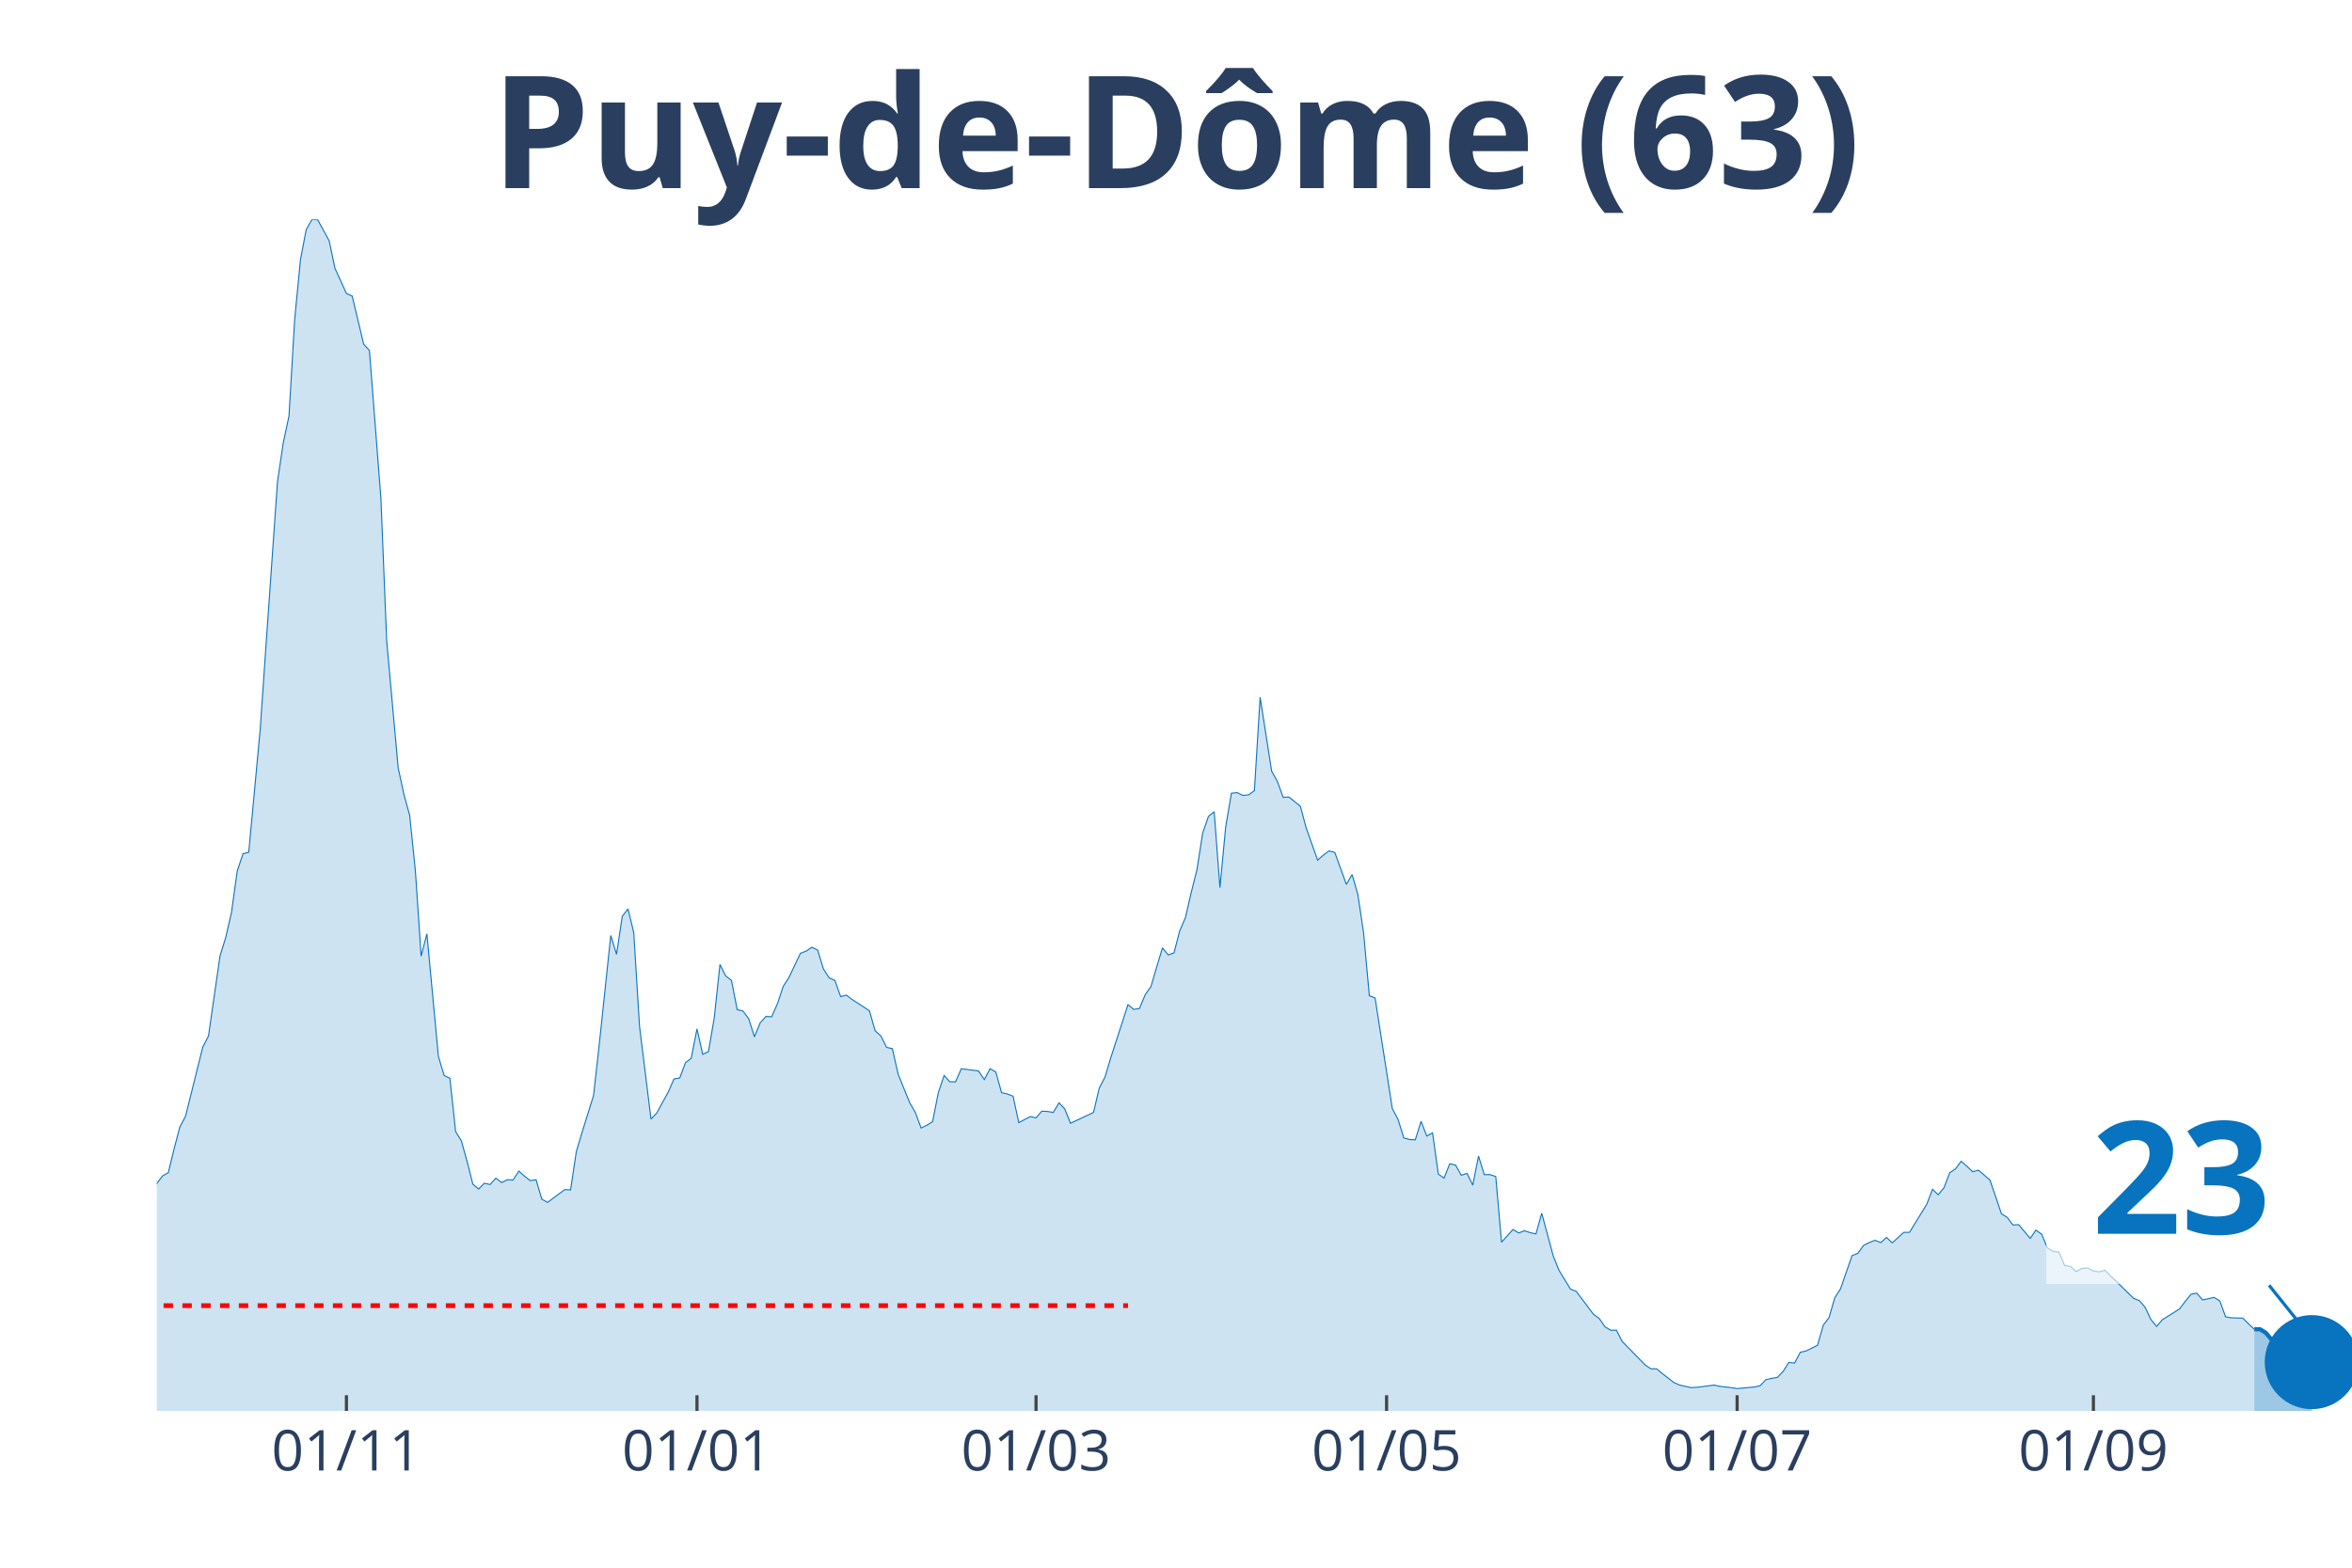
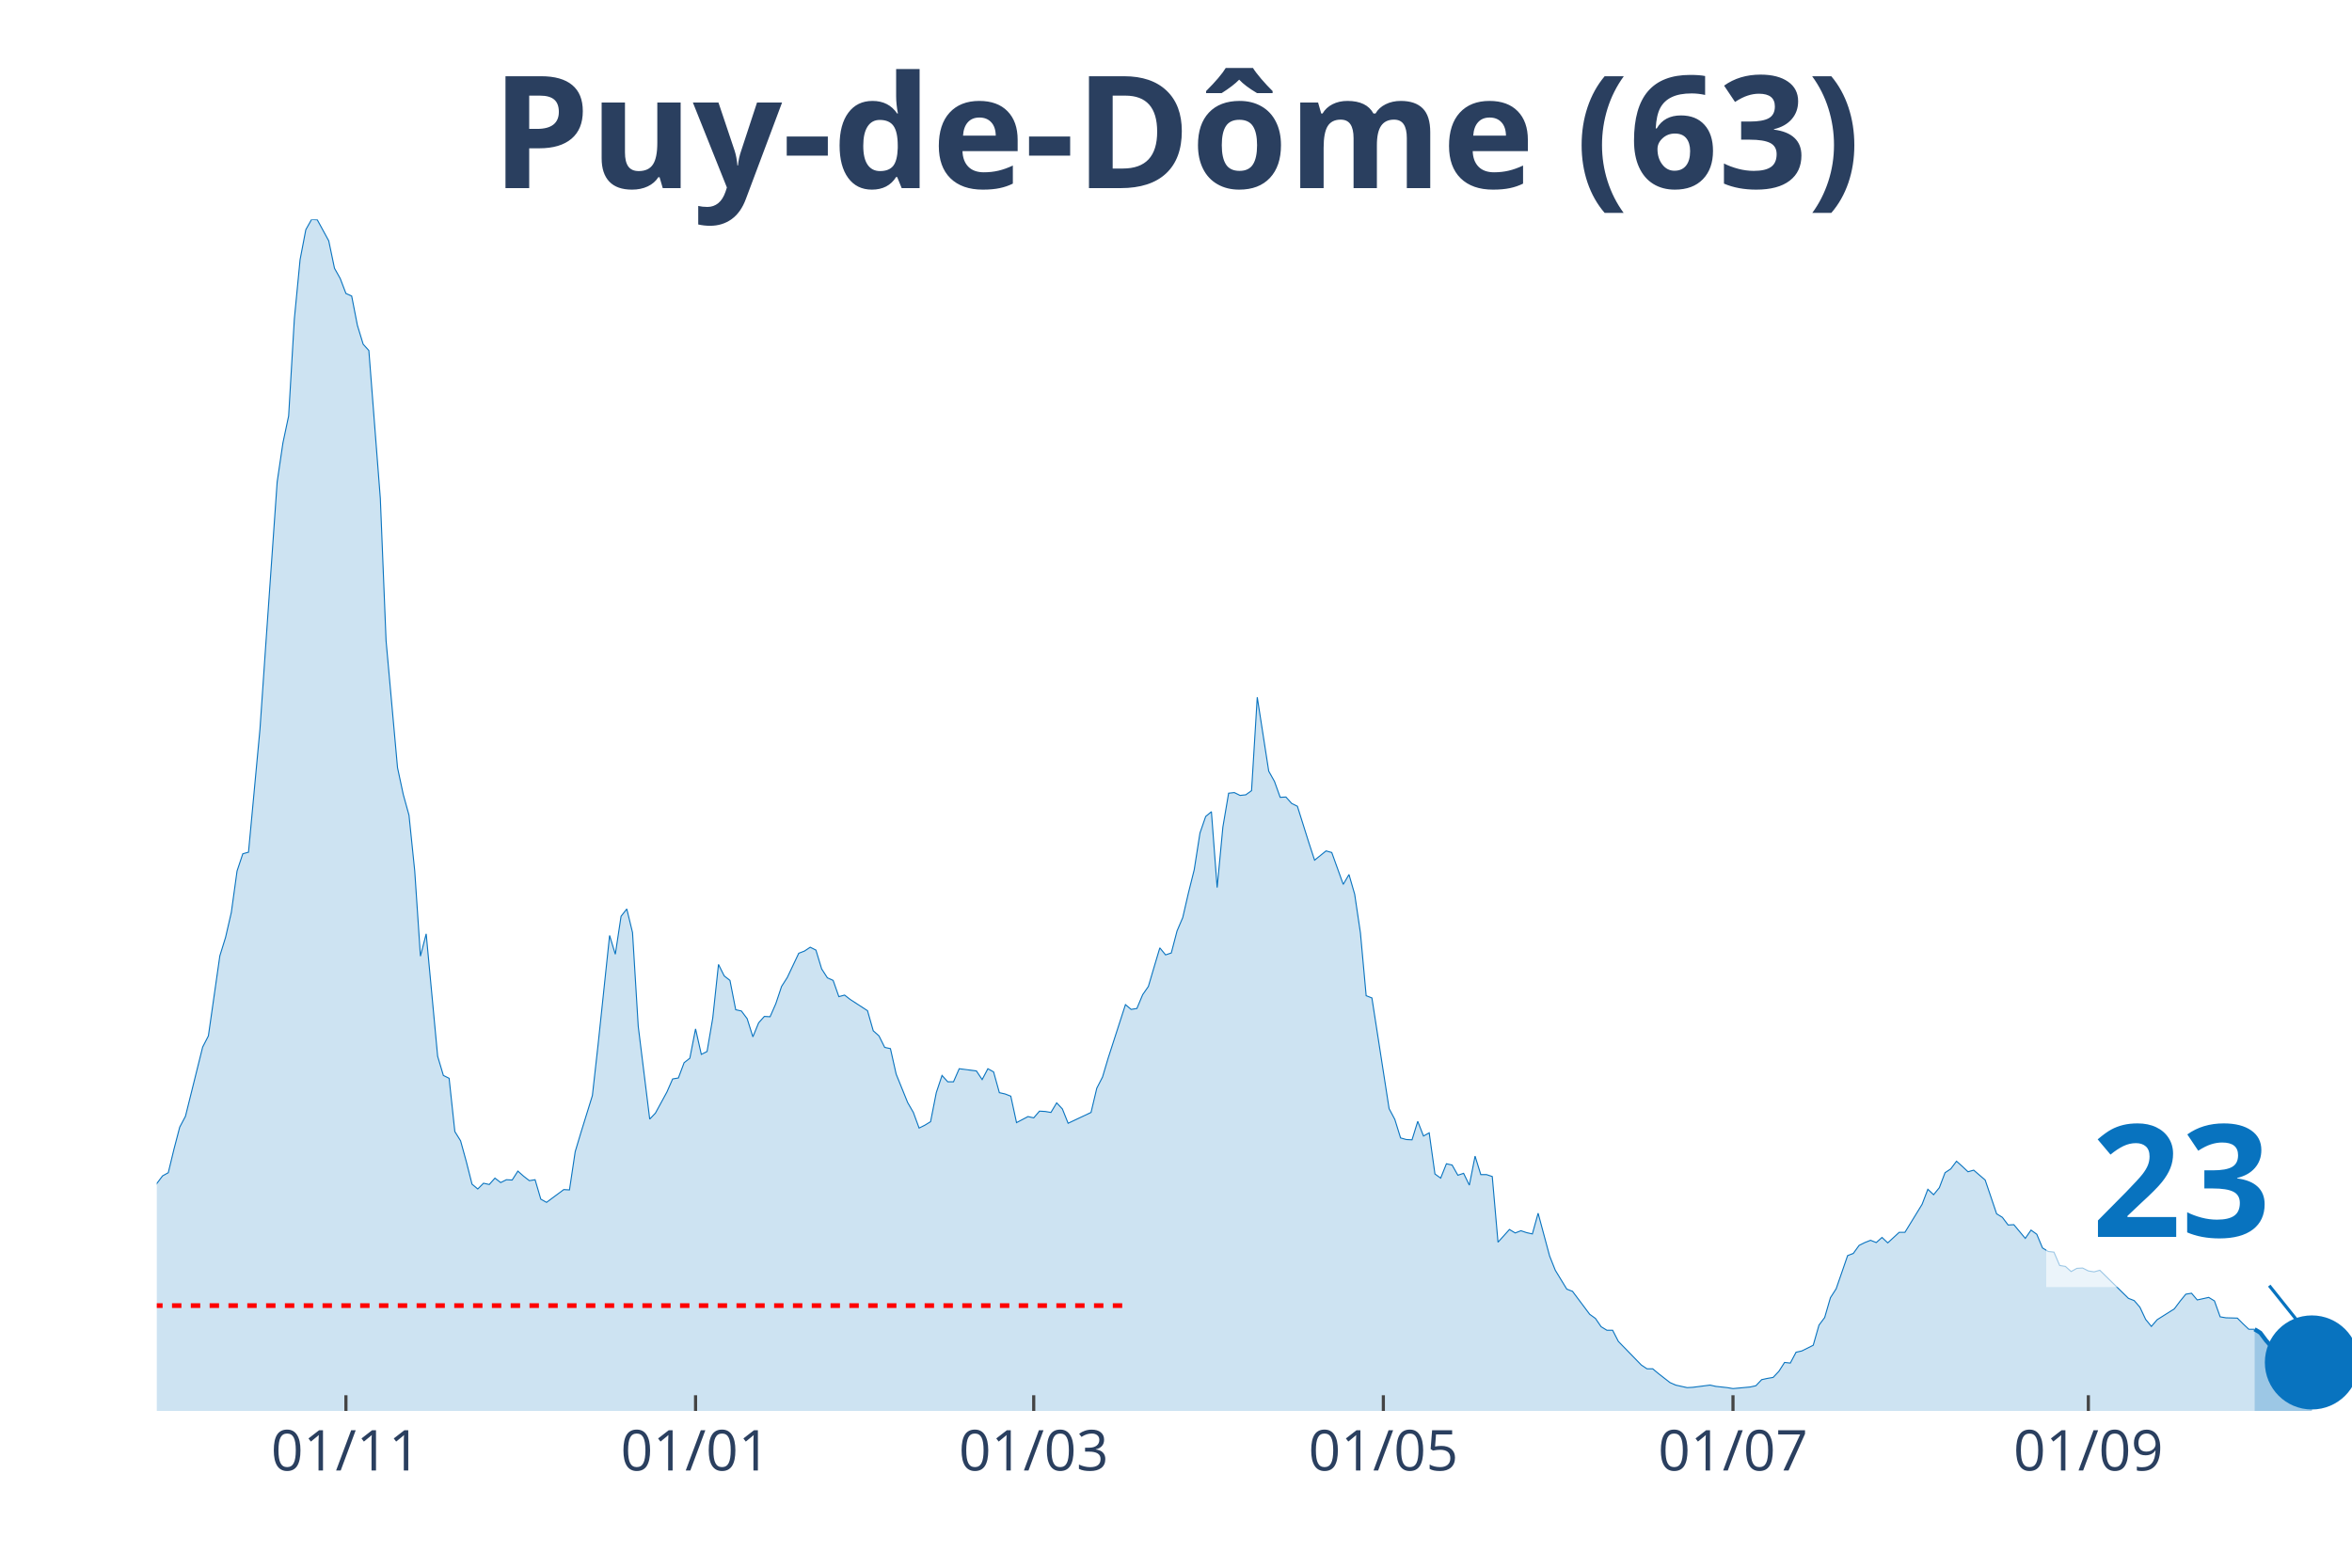
<svg xmlns="http://www.w3.org/2000/svg" class="main-svg" width="1125" height="750" style="" viewBox="0 0 750 500">
  <rect x="0" y="0" width="750" height="500" style="fill: rgb(0, 0, 0); fill-opacity: 0;" />
-   <defs id="defs-611f53">
+   <defs id="defs-eff40d">
    <g class="clips">
-       <clipPath id="clip611f53xyplot" class="plotclip">
+       <clipPath id="clipeff40dxyplot" class="plotclip">
        <rect width="700" height="380" />
      </clipPath>
-       <clipPath class="axesclip" id="clip611f53x">
+       <clipPath class="axesclip" id="clipeff40dx">
        <rect x="50" y="0" width="700" height="500" />
      </clipPath>
-       <clipPath class="axesclip" id="clip611f53y">
+       <clipPath class="axesclip" id="clipeff40dy">
        <rect x="0" y="70" width="750" height="380" />
      </clipPath>
-       <clipPath class="axesclip" id="clip611f53xy">
+       <clipPath class="axesclip" id="clipeff40dxy">
        <rect x="50" y="70" width="700" height="380" />
      </clipPath>
    </g>
    <g class="gradients" />
  </defs>
  <g class="bglayer">
    <rect class="bg" x="50" y="70" width="700" height="380" style="fill: rgb(0, 0, 0); fill-opacity: 0; stroke-width: 0;" />
  </g>
  <g class="layer-below">
    <g class="imagelayer" />
    <g class="shapelayer" />
  </g>
  <g class="cartesianlayer">
    <g class="subplot xy">
      <g class="layer-subplot">
        <g class="shapelayer" />
        <g class="imagelayer" />
      </g>
      <g class="gridlayer">
        <g class="x">
-           <path class="xgrid crisp" transform="translate(110.47,0)" d="M0,70v380" style="stroke: rgb(255, 255, 255); stroke-opacity: 1; stroke-width: 1px;" />
-           <path class="xgrid crisp" transform="translate(222.25,0)" d="M0,70v380" style="stroke: rgb(255, 255, 255); stroke-opacity: 1; stroke-width: 1px;" />
-           <path class="xgrid crisp" transform="translate(330.37,0)" d="M0,70v380" style="stroke: rgb(255, 255, 255); stroke-opacity: 1; stroke-width: 1px;" />
-           <path class="xgrid crisp" transform="translate(442.15,0)" d="M0,70v380" style="stroke: rgb(255, 255, 255); stroke-opacity: 1; stroke-width: 1px;" />
-           <path class="xgrid crisp" transform="translate(553.93,0)" d="M0,70v380" style="stroke: rgb(255, 255, 255); stroke-opacity: 1; stroke-width: 1px;" />
-           <path class="xgrid crisp" transform="translate(667.54,0)" d="M0,70v380" style="stroke: rgb(255, 255, 255); stroke-opacity: 1; stroke-width: 1px;" />
+           <path class="xgrid crisp" transform="translate(110.31,0)" d="M0,70v380" style="stroke: rgb(255, 255, 255); stroke-opacity: 1; stroke-width: 1px;" />
+           <path class="xgrid crisp" transform="translate(221.8,0)" d="M0,70v380" style="stroke: rgb(255, 255, 255); stroke-opacity: 1; stroke-width: 1px;" />
+           <path class="xgrid crisp" transform="translate(329.63,0)" d="M0,70v380" style="stroke: rgb(255, 255, 255); stroke-opacity: 1; stroke-width: 1px;" />
+           <path class="xgrid crisp" transform="translate(441.12,0)" d="M0,70v380" style="stroke: rgb(255, 255, 255); stroke-opacity: 1; stroke-width: 1px;" />
+           <path class="xgrid crisp" transform="translate(552.61,0)" d="M0,70v380" style="stroke: rgb(255, 255, 255); stroke-opacity: 1; stroke-width: 1px;" />
+           <path class="xgrid crisp" transform="translate(665.93,0)" d="M0,70v380" style="stroke: rgb(255, 255, 255); stroke-opacity: 1; stroke-width: 1px;" />
        </g>
        <g class="y" />
      </g>
      <g class="zerolinelayer" />
      <path class="xlines-below" />
      <path class="ylines-below" />
      <g class="overlines-below" />
      <g class="xaxislayer-below" />
      <g class="yaxislayer-below" />
      <g class="overaxes-below" />
-       <g class="plot" transform="translate(50, 70)" clip-path="url('#clip611f53xyplot')">
+       <g class="plot" transform="translate(50, 70)" clip-path="url('#clipeff40dxyplot')">
        <g class="scatterlayer mlayer">
-           <g class="trace scatter trace190ccd" style="stroke-miterlimit: 2;">
+           <g class="trace scatter trace226b03" style="stroke-miterlimit: 2;">
            <g class="fills">
              <g>
-                 <path class="js-fill" d="M668.85,380L-249.21,380L-249.21,378.68L-212.57,379.9L-210.73,379.69L-161.26,379.19L-159.42,379.59L-111.78,377.97L-109.95,376.64L-98.95,374.71L-97.12,375.63L-86.13,375.02L-84.29,372.68L-76.96,366.17L-75.13,365.66L-69.63,364.95L-67.8,363.73L-64.14,356.61L-62.3,355.28L-58.64,354.27L-56.81,349.49L-51.31,342.57L-49.48,341.25L-42.15,332.7L-40.31,334.43L-38.48,331.69L-36.65,331.28L-34.82,332.3L-32.98,327.72L-29.32,331.18L-27.49,330.97L-23.82,331.58L-21.99,330.57L-20.16,333.52L-18.32,333.21L-16.49,331.08L-14.66,327.21L-10.99,326.4L-9.16,325.89L-7.33,323.55L-5.5,319.07L-3.66,313.48L-1.83,311.95L0,307.48L1.83,305.04L3.66,304.02L5.5,296.49L7.33,289.48L9.16,286.02L14.66,263.95L16.49,260.39L20.16,234.86L21.99,228.96L23.82,221.02L25.65,207.8L27.49,202.31L29.32,201.8L32.98,162.54L34.82,135.89L38.48,83.71L40.31,71.3L42.15,62.66L43.98,31.73L45.81,12.82L47.64,3.25L49.48,0L51.31,0.1L54.97,6.81L56.81,15.56L60.47,23.6L62.3,24.41L65.97,39.77L67.8,41.8L71.47,89L73.3,134.36L76.96,174.84L78.8,183.39L80.63,190L82.46,207.8L84.29,234.96L86.13,227.84L89.79,266.9L91.62,273L93.46,273.91L95.29,290.9L97.12,293.85L98.95,300.46L100.79,307.68L102.62,309.21L104.45,307.38L106.28,307.78L108.12,305.75L109.95,307.17L111.78,306.26L113.61,306.36L115.45,303.51L117.28,305.14L119.11,306.56L120.94,306.26L122.77,312.46L124.61,313.48L130.1,309.41L131.94,309.51L133.77,297.31L135.6,291.2L139.27,279.41L141.1,263.03L144.76,228.35L146.6,234.35L148.43,222.24L150.26,219.9L152.09,227.43L153.93,257.33L157.59,286.93L159.42,285L163.09,278.29L164.92,274.12L166.75,273.81L168.59,268.93L170.42,267.51L172.25,258.15L174.08,266.28L175.92,265.37L177.75,254.69L179.58,237.6L181.41,241.26L183.25,242.69L185.08,252.04L186.91,252.45L188.74,254.89L190.58,260.69L192.41,256.22L194.24,254.18L196.07,254.28L197.91,250.11L199.74,244.62L201.57,241.77L205.24,234.04L207.07,233.33L208.9,232.11L210.73,233.02L212.57,239.03L214.4,241.87L216.23,242.69L218.06,247.87L219.9,247.37L221.73,248.79L227.23,252.35L229.06,258.76L230.89,260.39L232.72,264.05L234.55,264.45L236.39,272.59L240.05,281.64L241.88,284.8L243.72,289.78L245.55,288.87L247.38,287.75L249.21,278.49L251.05,273L252.88,275.03L254.71,275.03L256.54,270.86L262.04,271.57L263.87,274.32L265.71,270.86L267.54,271.88L269.37,278.49L271.2,278.9L273.04,279.61L274.87,288.05L278.53,286.12L280.37,286.53L282.2,284.39L284.03,284.49L285.86,284.8L287.7,281.75L289.53,283.68L291.36,288.25L298.69,284.8L300.52,277.07L302.36,273.51L304.19,267.4L309.69,250.42L311.52,251.94L313.35,251.64L315.18,247.26L317.02,244.62L318.85,238.42L320.68,232.31L322.51,234.55L324.35,233.94L326.18,226.92L328.01,222.65L329.84,214.72L331.68,207.39L333.51,195.7L335.34,190.41L337.17,188.88L339.01,213.09L340.84,193.76L342.67,182.98L344.5,182.78L346.34,183.69L348.17,183.49L350,182.17L351.83,152.37L355.5,175.96L357.33,179.22L359.16,184.3L360.99,184.2L364.66,187.15L366.49,193.97L370.16,204.34L371.99,202.71L373.82,201.39L375.65,201.9L379.32,212.07L381.15,208.92L382.98,215.22L384.82,227.53L386.65,247.57L388.48,248.28L393.98,283.58L395.81,287.03L397.64,292.93L399.48,293.44L401.31,293.54L403.14,287.64L404.97,292.32L406.81,291.31L408.64,304.43L410.47,305.75L412.3,301.17L414.14,301.58L415.97,304.83L417.8,304.22L419.63,307.99L421.47,298.73L423.3,304.63L425.13,304.63L426.96,305.24L428.8,326.19L432.46,322.13L434.29,323.24L436.13,322.53L437.96,323.14L439.79,323.55L441.62,316.94L445.29,330.57L447.12,335.14L450.79,341.15L452.62,341.86L458.12,349.18L459.95,350.5L461.78,353.15L463.61,354.27L465.45,354.27L467.28,357.83L474.61,365.35L476.44,366.57L478.27,366.57L480.1,368.1L483.77,370.95L485.6,371.76L489.27,372.57L491.1,372.47L496.6,371.76L498.43,372.17L502.09,372.57L503.93,372.88L509.42,372.37L511.26,371.96L513.09,370.03L514.92,369.63L516.75,369.32L518.59,367.39L520.42,364.54L522.25,364.74L524.08,361.28L525.92,360.88L529.58,359.05L531.41,352.64L533.25,350.2L535.08,343.89L536.91,341.04L538.74,335.75L540.58,330.47L542.41,329.75L544.24,327.21L546.07,326.3L547.91,325.58L549.74,326.3L551.57,324.67L553.4,326.4L557.07,323.04L558.9,323.04L564.4,314.09L566.23,309.31L568.06,311.04L569.9,308.8L571.73,304.02L573.56,302.8L575.39,300.36L577.23,301.99L579.06,303.72L580.89,303.21L584.55,306.36L586.39,311.75L588.22,317.14L590.05,318.26L591.88,320.7L593.72,320.6L597.38,324.97L599.21,322.33L601.05,323.65L602.88,328.02L604.71,329.14L606.54,329.35L608.38,333.62L610.21,333.92L612.04,335.55L613.87,334.53L615.71,334.43L617.54,335.35L619.37,335.65L621.2,335.14L630.37,344.1L632.2,344.81L634.03,346.94L635.86,350.81L637.7,353.05L639.53,350.91L645.03,347.45L646.86,345.01L648.69,342.77L650.52,342.47L652.36,344.6L654.19,344.2L656.02,343.79L657.85,344.91L659.69,349.99L661.52,350.3L665.18,350.4L667.02,352.23L668.85,353.96" style="fill: rgb(8, 115, 191); fill-opacity: 0.2; stroke-width: 0;" />
+                 <path class="js-fill" d="M668.93,380L-248.56,380L-248.56,378.68L-212.01,379.9L-210.18,379.69L-160.84,379.19L-159.01,379.59L-111.49,377.97L-109.66,376.64L-98.69,374.71L-96.87,375.63L-85.9,375.02L-84.07,372.68L-76.76,366.17L-74.93,365.66L-69.45,364.95L-67.62,363.73L-63.97,356.61L-62.14,355.28L-58.49,354.27L-56.66,349.49L-51.17,342.57L-49.35,341.25L-42.04,332.7L-40.21,334.43L-38.38,331.69L-36.55,331.28L-34.73,332.3L-32.9,327.72L-29.24,331.18L-27.42,330.97L-23.76,331.58L-21.93,330.57L-20.1,333.52L-18.28,333.21L-16.45,331.08L-14.62,327.21L-10.97,326.4L-9.14,325.89L-7.31,323.55L-5.48,319.07L-3.66,313.48L-1.83,311.95L0,307.48L1.83,305.04L3.66,304.02L5.48,296.49L7.31,289.48L9.14,286.02L14.62,263.95L16.45,260.39L20.1,234.86L21.93,228.96L23.76,221.02L25.59,207.8L27.42,202.31L29.24,201.8L32.9,162.54L34.73,135.89L38.38,83.71L40.21,71.3L42.04,62.66L43.86,31.73L45.69,12.82L47.52,3.25L49.35,0L51.17,0.1L54.83,6.81L56.66,15.56L58.49,18.82L60.31,23.6L62.14,24.41L63.97,33.77L65.8,39.77L67.62,41.8L71.28,89L73.11,134.36L76.76,174.84L78.59,183.39L80.42,190L82.25,207.8L84.07,234.96L85.9,227.84L89.56,266.9L91.38,273L93.21,273.91L95.04,290.9L96.87,293.85L98.69,300.46L100.52,307.68L102.35,309.21L104.18,307.38L106.01,307.78L107.83,305.75L109.66,307.17L111.49,306.26L113.32,306.36L115.14,303.51L116.97,305.14L118.8,306.56L120.63,306.26L122.45,312.46L124.28,313.48L129.77,309.41L131.59,309.51L133.42,297.31L135.25,291.2L138.9,279.41L140.73,263.03L144.39,228.35L146.21,234.35L148.04,222.24L149.87,219.9L151.7,227.43L153.52,257.33L157.18,286.93L159.01,285L162.66,278.29L164.49,274.12L166.32,273.81L168.15,268.93L169.97,267.51L171.8,258.15L173.63,266.28L175.46,265.37L177.28,254.69L179.11,237.6L180.94,241.26L182.77,242.69L184.6,252.04L186.42,252.45L188.25,254.89L190.08,260.69L191.91,256.22L193.73,254.18L195.56,254.28L197.39,250.11L199.22,244.62L201.04,241.77L204.7,234.04L206.53,233.33L208.36,232.11L210.18,233.02L212.01,239.03L213.84,241.87L215.67,242.69L217.49,247.87L219.32,247.37L221.15,248.79L226.63,252.35L228.46,258.76L230.29,260.39L232.11,264.05L233.94,264.45L235.77,272.59L239.43,281.64L241.25,284.8L243.08,289.78L244.91,288.87L246.74,287.75L248.56,278.49L250.39,273L252.22,275.03L254.05,275.03L255.87,270.86L261.36,271.57L263.19,274.32L265.01,270.86L266.84,271.88L268.67,278.49L270.5,278.9L272.32,279.61L274.15,288.05L277.81,286.12L279.63,286.53L281.46,284.39L283.29,284.49L285.12,284.8L286.95,281.75L288.77,283.68L290.6,288.25L297.91,284.8L299.74,277.07L301.57,273.51L303.39,267.4L308.88,250.42L310.7,251.94L312.53,251.64L314.36,247.26L316.19,244.62L318.02,238.42L319.84,232.31L321.67,234.55L323.5,233.94L325.33,226.92L327.15,222.65L328.98,214.72L330.81,207.39L332.64,195.7L334.46,190.41L336.29,188.88L338.12,213.09L339.95,193.76L341.78,182.98L343.6,182.78L345.43,183.69L347.26,183.49L349.09,182.17L350.91,152.37L354.57,175.96L356.4,179.22L358.22,184.3L360.05,184.2L361.88,186.24L363.71,187.15L367.36,198.75L369.19,204.34L372.85,201.39L374.67,201.9L378.33,212.07L380.16,208.92L381.98,215.22L383.81,227.53L385.64,247.57L387.47,248.28L392.95,283.58L394.78,287.03L396.61,292.93L398.43,293.44L400.26,293.54L402.09,287.64L403.92,292.32L405.74,291.31L407.57,304.43L409.4,305.75L411.23,301.17L413.05,301.58L414.88,304.83L416.71,304.22L418.54,307.99L420.37,298.73L422.19,304.63L424.02,304.63L425.85,305.24L427.68,326.19L431.33,322.13L433.16,323.24L434.99,322.53L436.81,323.14L438.64,323.55L440.47,316.94L444.13,330.57L445.95,335.14L449.61,341.15L451.44,341.86L456.92,349.18L458.75,350.5L460.57,353.15L462.4,354.27L464.23,354.27L466.06,357.83L473.37,365.35L475.2,366.57L477.02,366.57L478.85,368.1L482.51,370.95L484.33,371.76L487.99,372.57L489.82,372.47L495.3,371.76L497.13,372.17L500.78,372.57L502.61,372.88L508.09,372.37L509.92,371.96L511.75,370.03L513.58,369.63L515.4,369.32L517.23,367.39L519.06,364.54L520.89,364.74L522.72,361.28L524.54,360.88L528.2,359.05L530.03,352.64L531.85,350.2L533.68,343.89L535.51,341.04L537.34,335.75L539.16,330.47L540.99,329.75L542.82,327.21L544.65,326.3L546.48,325.58L548.3,326.3L550.13,324.67L551.96,326.4L555.61,323.04L557.44,323.04L562.92,314.09L564.75,309.31L566.58,311.04L568.41,308.8L570.23,304.02L572.06,302.8L573.89,300.36L575.72,301.99L577.55,303.72L579.37,303.21L583.03,306.36L584.86,311.75L586.68,317.14L588.51,318.26L590.34,320.7L592.17,320.6L595.82,324.97L597.65,322.33L599.48,323.65L601.31,328.02L603.13,329.14L604.96,329.35L606.79,333.62L608.62,333.92L610.44,335.55L612.27,334.53L614.1,334.43L615.93,335.35L617.75,335.65L619.58,335.14L628.72,344.1L630.55,344.81L632.38,346.94L634.2,350.81L636.03,353.05L637.86,350.91L643.34,347.45L645.17,345.01L647,342.77L648.83,342.47L650.65,344.6L652.48,344.2L654.31,343.79L656.14,344.91L657.96,349.99L659.79,350.3L663.45,350.4L665.27,352.23L667.1,353.96L668.93,353.96" style="fill: rgb(8, 115, 191); fill-opacity: 0.2; stroke-width: 0;" />
              </g>
            </g>
            <g class="errorbars" />
            <g class="lines">
-               <path class="js-line" d="M-249.21,378.68L-212.57,379.9L-210.73,379.69L-161.26,379.19L-159.42,379.59L-111.78,377.97L-109.95,376.64L-98.95,374.71L-97.12,375.63L-86.13,375.02L-84.29,372.68L-76.96,366.17L-75.13,365.66L-69.63,364.95L-67.8,363.73L-64.14,356.61L-62.3,355.28L-58.64,354.27L-56.81,349.49L-51.31,342.57L-49.48,341.25L-42.15,332.7L-40.31,334.43L-38.48,331.69L-36.65,331.28L-34.82,332.3L-32.98,327.72L-29.32,331.18L-27.49,330.97L-23.82,331.58L-21.99,330.57L-20.16,333.52L-18.32,333.21L-16.49,331.08L-14.66,327.21L-10.99,326.4L-9.16,325.89L-7.33,323.55L-5.5,319.07L-3.66,313.48L-1.83,311.95L0,307.48L1.83,305.04L3.66,304.02L5.5,296.49L7.33,289.48L9.16,286.02L14.66,263.95L16.49,260.39L20.16,234.86L21.99,228.96L23.82,221.02L25.65,207.8L27.49,202.31L29.32,201.8L32.98,162.54L34.82,135.89L38.48,83.71L40.31,71.3L42.15,62.66L43.98,31.73L45.81,12.82L47.64,3.25L49.48,0L51.31,0.1L54.97,6.81L56.81,15.56L60.47,23.6L62.3,24.41L65.97,39.77L67.8,41.8L71.47,89L73.3,134.36L76.96,174.84L78.8,183.39L80.63,190L82.46,207.8L84.29,234.96L86.13,227.84L89.79,266.9L91.62,273L93.46,273.91L95.29,290.9L97.12,293.85L98.95,300.46L100.79,307.68L102.62,309.21L104.45,307.38L106.28,307.78L108.12,305.75L109.95,307.17L111.78,306.26L113.61,306.36L115.45,303.51L117.28,305.14L119.11,306.56L120.94,306.26L122.77,312.46L124.61,313.48L130.1,309.41L131.94,309.51L133.77,297.31L135.6,291.2L139.27,279.41L141.1,263.03L144.76,228.35L146.6,234.35L148.43,222.24L150.26,219.9L152.09,227.43L153.93,257.33L157.59,286.93L159.42,285L163.09,278.29L164.92,274.12L166.75,273.81L168.59,268.93L170.42,267.51L172.25,258.15L174.08,266.28L175.92,265.37L177.75,254.69L179.58,237.6L181.41,241.26L183.25,242.69L185.08,252.04L186.91,252.45L188.74,254.89L190.58,260.69L192.41,256.22L194.24,254.18L196.07,254.28L197.91,250.11L199.74,244.62L201.57,241.77L205.24,234.04L207.07,233.33L208.9,232.11L210.73,233.02L212.57,239.03L214.4,241.87L216.23,242.69L218.06,247.87L219.9,247.37L221.73,248.79L227.23,252.35L229.06,258.76L230.89,260.39L232.72,264.05L234.55,264.45L236.39,272.59L240.05,281.64L241.88,284.8L243.72,289.78L245.55,288.87L247.38,287.75L249.21,278.49L251.05,273L252.88,275.03L254.71,275.03L256.54,270.86L262.04,271.57L263.87,274.32L265.71,270.86L267.54,271.88L269.37,278.49L271.2,278.9L273.04,279.61L274.87,288.05L278.53,286.12L280.37,286.53L282.2,284.39L284.03,284.49L285.86,284.8L287.7,281.75L289.53,283.68L291.36,288.25L298.69,284.8L300.52,277.07L302.36,273.51L304.19,267.4L309.69,250.42L311.52,251.94L313.35,251.64L315.18,247.26L317.02,244.62L318.85,238.42L320.68,232.31L322.51,234.55L324.35,233.94L326.18,226.92L328.01,222.65L329.84,214.72L331.68,207.39L333.51,195.7L335.34,190.41L337.17,188.88L339.01,213.09L340.84,193.76L342.67,182.98L344.5,182.78L346.34,183.69L348.17,183.49L350,182.17L351.83,152.37L355.5,175.96L357.33,179.22L359.16,184.3L360.99,184.2L364.66,187.15L366.49,193.97L370.16,204.34L371.99,202.71L373.82,201.39L375.65,201.9L379.32,212.07L381.15,208.92L382.98,215.22L384.82,227.53L386.65,247.57L388.48,248.28L393.98,283.58L395.81,287.03L397.64,292.93L399.48,293.44L401.31,293.54L403.14,287.64L404.97,292.32L406.81,291.31L408.64,304.43L410.47,305.75L412.3,301.17L414.14,301.58L415.97,304.83L417.8,304.22L419.63,307.99L421.47,298.73L423.3,304.63L425.13,304.63L426.96,305.24L428.8,326.19L432.46,322.13L434.29,323.24L436.13,322.53L437.96,323.14L439.79,323.55L441.62,316.94L445.29,330.57L447.12,335.14L450.79,341.15L452.62,341.86L458.12,349.18L459.95,350.5L461.78,353.15L463.61,354.27L465.45,354.27L467.28,357.83L474.61,365.35L476.44,366.57L478.27,366.57L480.1,368.1L483.77,370.95L485.6,371.76L489.27,372.57L491.1,372.47L496.6,371.76L498.43,372.17L502.09,372.57L503.93,372.88L509.42,372.37L511.26,371.96L513.09,370.03L514.92,369.63L516.75,369.32L518.59,367.39L520.42,364.54L522.25,364.74L524.08,361.28L525.92,360.88L529.58,359.05L531.41,352.64L533.25,350.2L535.08,343.89L536.91,341.04L538.74,335.75L540.58,330.47L542.41,329.75L544.24,327.21L546.07,326.3L547.91,325.58L549.74,326.3L551.57,324.67L553.4,326.4L557.07,323.04L558.9,323.04L564.4,314.09L566.23,309.31L568.06,311.04L569.9,308.8L571.73,304.02L573.56,302.8L575.39,300.36L577.23,301.99L579.06,303.72L580.89,303.21L584.55,306.36L586.39,311.75L588.22,317.14L590.05,318.26L591.88,320.7L593.72,320.6L597.38,324.97L599.21,322.33L601.05,323.65L602.88,328.02L604.71,329.14L606.54,329.35L608.38,333.62L610.21,333.92L612.04,335.55L613.87,334.53L615.71,334.43L617.54,335.35L619.37,335.65L621.2,335.14L630.37,344.1L632.2,344.81L634.03,346.94L635.86,350.81L637.7,353.05L639.53,350.91L645.03,347.45L646.86,345.01L648.69,342.77L650.52,342.47L652.36,344.6L654.19,344.2L656.02,343.79L657.85,344.91L659.69,349.99L661.52,350.3L665.18,350.4L667.02,352.23L668.85,353.96" style="vector-effect: non-scaling-stroke; fill: none; stroke: rgb(8, 115, 191); stroke-opacity: 1; stroke-width: 0.5px; opacity: 1;" />
+               <path class="js-line" d="M-248.56,378.68L-212.01,379.9L-210.18,379.69L-160.84,379.19L-159.01,379.59L-111.49,377.97L-109.66,376.64L-98.69,374.71L-96.87,375.63L-85.9,375.02L-84.07,372.68L-76.76,366.17L-74.93,365.66L-69.45,364.95L-67.62,363.73L-63.97,356.61L-62.14,355.28L-58.49,354.27L-56.66,349.49L-51.17,342.57L-49.35,341.25L-42.04,332.7L-40.21,334.43L-38.38,331.69L-36.55,331.28L-34.73,332.3L-32.9,327.72L-29.24,331.18L-27.42,330.97L-23.76,331.58L-21.93,330.57L-20.1,333.52L-18.28,333.21L-16.45,331.08L-14.62,327.21L-10.97,326.4L-9.14,325.89L-7.31,323.55L-5.48,319.07L-3.66,313.48L-1.83,311.95L0,307.48L1.83,305.04L3.66,304.02L5.48,296.49L7.31,289.48L9.14,286.02L14.62,263.95L16.45,260.39L20.1,234.86L21.93,228.96L23.76,221.02L25.59,207.8L27.42,202.31L29.24,201.8L32.9,162.54L34.73,135.89L38.38,83.71L40.21,71.3L42.04,62.66L43.86,31.73L45.69,12.82L47.52,3.25L49.35,0L51.17,0.1L54.83,6.81L56.66,15.56L58.49,18.82L60.31,23.6L62.14,24.41L63.97,33.77L65.8,39.77L67.62,41.8L71.28,89L73.11,134.36L76.76,174.84L78.59,183.39L80.42,190L82.25,207.8L84.07,234.96L85.9,227.84L89.56,266.9L91.38,273L93.21,273.91L95.04,290.9L96.87,293.85L98.69,300.46L100.52,307.68L102.35,309.21L104.18,307.38L106.01,307.78L107.83,305.75L109.66,307.17L111.49,306.26L113.32,306.36L115.14,303.51L116.97,305.14L118.8,306.56L120.63,306.26L122.45,312.46L124.28,313.48L129.77,309.41L131.59,309.51L133.42,297.31L135.25,291.2L138.9,279.41L140.73,263.03L144.39,228.35L146.21,234.35L148.04,222.24L149.87,219.9L151.7,227.43L153.52,257.33L157.18,286.93L159.01,285L162.66,278.29L164.49,274.12L166.32,273.81L168.15,268.93L169.97,267.51L171.8,258.15L173.63,266.28L175.46,265.37L177.28,254.69L179.11,237.6L180.94,241.26L182.77,242.69L184.6,252.04L186.42,252.45L188.25,254.89L190.08,260.69L191.91,256.22L193.73,254.18L195.56,254.28L197.39,250.11L199.22,244.62L201.04,241.77L204.7,234.04L206.53,233.33L208.36,232.11L210.18,233.02L212.01,239.03L213.84,241.87L215.67,242.69L217.49,247.87L219.32,247.37L221.15,248.79L226.63,252.35L228.46,258.76L230.29,260.39L232.11,264.05L233.94,264.45L235.77,272.59L239.43,281.64L241.25,284.8L243.08,289.78L244.91,288.87L246.74,287.75L248.56,278.49L250.39,273L252.22,275.03L254.05,275.03L255.87,270.86L261.36,271.57L263.19,274.32L265.01,270.86L266.84,271.88L268.67,278.49L270.5,278.9L272.32,279.61L274.15,288.05L277.81,286.12L279.63,286.53L281.46,284.39L283.29,284.49L285.12,284.8L286.95,281.75L288.77,283.68L290.6,288.25L297.91,284.8L299.74,277.07L301.57,273.51L303.39,267.4L308.88,250.42L310.7,251.94L312.53,251.64L314.36,247.26L316.19,244.62L318.02,238.42L319.84,232.31L321.67,234.55L323.5,233.94L325.33,226.92L327.15,222.65L328.98,214.72L330.81,207.39L332.64,195.7L334.46,190.41L336.29,188.88L338.12,213.09L339.95,193.76L341.78,182.98L343.6,182.78L345.43,183.69L347.26,183.49L349.09,182.17L350.91,152.37L354.57,175.96L356.4,179.22L358.22,184.3L360.05,184.2L361.88,186.24L363.71,187.15L367.36,198.75L369.19,204.34L372.85,201.39L374.67,201.9L378.33,212.07L380.16,208.92L381.98,215.22L383.81,227.53L385.64,247.57L387.47,248.28L392.95,283.58L394.78,287.03L396.61,292.93L398.43,293.44L400.26,293.54L402.09,287.64L403.92,292.32L405.74,291.31L407.57,304.43L409.4,305.75L411.23,301.17L413.05,301.58L414.88,304.83L416.71,304.22L418.54,307.99L420.37,298.73L422.19,304.63L424.02,304.63L425.85,305.24L427.68,326.19L431.33,322.13L433.16,323.24L434.99,322.53L436.81,323.14L438.64,323.55L440.47,316.94L444.13,330.57L445.95,335.14L449.61,341.15L451.44,341.86L456.92,349.18L458.75,350.5L460.57,353.15L462.4,354.27L464.23,354.27L466.06,357.83L473.37,365.35L475.2,366.57L477.02,366.57L478.85,368.1L482.51,370.95L484.33,371.76L487.99,372.57L489.82,372.47L495.3,371.76L497.13,372.17L500.78,372.57L502.61,372.88L508.09,372.37L509.92,371.96L511.75,370.03L513.58,369.63L515.4,369.32L517.23,367.39L519.06,364.54L520.89,364.74L522.72,361.28L524.54,360.88L528.2,359.05L530.03,352.64L531.85,350.2L533.68,343.89L535.51,341.04L537.34,335.75L539.16,330.47L540.99,329.75L542.82,327.21L544.65,326.3L546.48,325.58L548.3,326.3L550.13,324.67L551.96,326.4L555.61,323.04L557.44,323.04L562.92,314.09L564.75,309.31L566.58,311.04L568.41,308.8L570.23,304.02L572.06,302.8L573.89,300.36L575.72,301.99L577.55,303.72L579.37,303.21L583.03,306.36L584.86,311.75L586.68,317.14L588.51,318.26L590.34,320.7L592.17,320.6L595.82,324.97L597.65,322.33L599.48,323.65L601.31,328.02L603.13,329.14L604.96,329.35L606.79,333.62L608.62,333.92L610.44,335.55L612.27,334.53L614.1,334.43L615.93,335.35L617.75,335.65L619.58,335.14L628.72,344.1L630.55,344.81L632.38,346.94L634.2,350.81L636.03,353.05L637.86,350.91L643.34,347.45L645.17,345.01L647,342.77L648.83,342.47L650.65,344.6L652.48,344.2L654.31,343.79L656.14,344.91L657.96,349.99L659.79,350.3L663.45,350.4L665.27,352.23L667.1,353.96L668.93,353.96" style="vector-effect: non-scaling-stroke; fill: none; stroke: rgb(8, 115, 191); stroke-opacity: 1; stroke-width: 0.5px; opacity: 1;" />
            </g>
            <g class="points" />
            <g class="text" />
          </g>
-           <g class="trace scatter trace08daf0" style="stroke-miterlimit: 2;">
+           <g class="trace scatter traceeb4a00" style="stroke-miterlimit: 2;">
            <g class="fills">
              <g>
-                 <path class="js-fill" d="M687.17,380L668.85,380L668.85,353.96L670.68,353.96L672.51,355.08L679.84,363.73L681.68,363.73L683.51,364.23L685.34,363.83L687.17,364.44" style="fill: rgb(8, 115, 191); fill-opacity: 0.4; stroke-width: 0;" />
+                 <path class="js-fill" d="M687.21,380L668.93,380L668.93,353.96L670.76,355.08L672.58,357.52L678.07,363.73L679.9,363.73L681.72,364.23L683.55,363.83L687.21,364.54" style="fill: rgb(8, 115, 191); fill-opacity: 0.4; stroke-width: 0;" />
              </g>
            </g>
            <g class="errorbars" />
            <g class="lines">
-               <path class="js-line" d="M668.85,353.96L670.68,353.96L672.51,355.08L679.84,363.73L681.68,363.73L683.51,364.23L685.34,363.83L687.17,364.44" style="vector-effect: non-scaling-stroke; fill: none; stroke: rgb(8, 115, 191); stroke-opacity: 1; stroke-width: 2px; opacity: 1;" />
+               <path class="js-line" d="M668.93,353.96L670.76,355.08L672.58,357.52L678.07,363.73L679.9,363.73L681.72,364.23L683.55,363.83L687.21,364.54" style="vector-effect: non-scaling-stroke; fill: none; stroke: rgb(8, 115, 191); stroke-opacity: 1; stroke-width: 2px; opacity: 1;" />
            </g>
            <g class="points" />
            <g class="text" />
          </g>
-           <g class="trace scatter tracef08b54" style="stroke-miterlimit: 2; opacity: 1;">
+           <g class="trace scatter trace331a99" style="stroke-miterlimit: 2; opacity: 1;">
            <g class="fills" />
            <g class="errorbars" />
            <g class="lines" />
            <g class="points">
-               <path class="point" transform="translate(687.17,364.44)" d="M15,0A15,15 0 1,1 0,-15A15,15 0 0,1 15,0Z" style="opacity: 1; stroke-width: 0px; fill: rgb(8, 115, 191); fill-opacity: 1;" />
+               <path class="point" transform="translate(687.21,364.54)" d="M15,0A15,15 0 1,1 0,-15A15,15 0 0,1 15,0Z" style="opacity: 1; stroke-width: 0px; fill: rgb(8, 115, 191); fill-opacity: 1;" />
            </g>
            <g class="text" />
          </g>
        </g>
      </g>
      <g class="overplot" />
      <path class="xlines-above crisp" style="fill: none; stroke-width: 1px; stroke: rgb(0, 0, 0); stroke-opacity: 0;" d="" />
      <path class="ylines-above crisp" style="fill: none;" d="M0,0" />
      <g class="overlines-above" />
      <g class="xaxislayer-above">
-         <path class="xtick ticks crisp" d="M0,450v-5" transform="translate(110.47,0)" style="stroke: rgb(68, 68, 68); stroke-opacity: 1; stroke-width: 1px;" />
-         <path class="xtick ticks crisp" d="M0,450v-5" transform="translate(222.25,0)" style="stroke: rgb(68, 68, 68); stroke-opacity: 1; stroke-width: 1px;" />
-         <path class="xtick ticks crisp" d="M0,450v-5" transform="translate(330.37,0)" style="stroke: rgb(68, 68, 68); stroke-opacity: 1; stroke-width: 1px;" />
-         <path class="xtick ticks crisp" d="M0,450v-5" transform="translate(442.15,0)" style="stroke: rgb(68, 68, 68); stroke-opacity: 1; stroke-width: 1px;" />
-         <path class="xtick ticks crisp" d="M0,450v-5" transform="translate(553.93,0)" style="stroke: rgb(68, 68, 68); stroke-opacity: 1; stroke-width: 1px;" />
-         <path class="xtick ticks crisp" d="M0,450v-5" transform="translate(667.54,0)" style="stroke: rgb(68, 68, 68); stroke-opacity: 1; stroke-width: 1px;" />
+         <path class="xtick ticks crisp" d="M0,450v-5" transform="translate(110.31,0)" style="stroke: rgb(68, 68, 68); stroke-opacity: 1; stroke-width: 1px;" />
+         <path class="xtick ticks crisp" d="M0,450v-5" transform="translate(221.8,0)" style="stroke: rgb(68, 68, 68); stroke-opacity: 1; stroke-width: 1px;" />
+         <path class="xtick ticks crisp" d="M0,450v-5" transform="translate(329.63,0)" style="stroke: rgb(68, 68, 68); stroke-opacity: 1; stroke-width: 1px;" />
+         <path class="xtick ticks crisp" d="M0,450v-5" transform="translate(441.12,0)" style="stroke: rgb(68, 68, 68); stroke-opacity: 1; stroke-width: 1px;" />
+         <path class="xtick ticks crisp" d="M0,450v-5" transform="translate(552.61,0)" style="stroke: rgb(68, 68, 68); stroke-opacity: 1; stroke-width: 1px;" />
+         <path class="xtick ticks crisp" d="M0,450v-5" transform="translate(665.93,0)" style="stroke: rgb(68, 68, 68); stroke-opacity: 1; stroke-width: 1px;" />
        <g class="xtick">
-           <text text-anchor="middle" x="0" y="469" transform="translate(110.47,0)" style="font-family: 'Open Sans', verdana, arial, sans-serif; font-size: 18px; fill: rgb(42, 63, 95); fill-opacity: 1; white-space: pre;">01/11</text>
+           <text text-anchor="middle" x="0" y="469" transform="translate(110.31,0)" style="font-family: 'Open Sans', verdana, arial, sans-serif; font-size: 18px; fill: rgb(42, 63, 95); fill-opacity: 1; white-space: pre;">01/11</text>
        </g>
        <g class="xtick">
-           <text text-anchor="middle" x="0" y="469" transform="translate(222.25,0)" style="font-family: 'Open Sans', verdana, arial, sans-serif; font-size: 18px; fill: rgb(42, 63, 95); fill-opacity: 1; white-space: pre;">01/01</text>
+           <text text-anchor="middle" x="0" y="469" transform="translate(221.8,0)" style="font-family: 'Open Sans', verdana, arial, sans-serif; font-size: 18px; fill: rgb(42, 63, 95); fill-opacity: 1; white-space: pre;">01/01</text>
        </g>
        <g class="xtick">
-           <text text-anchor="middle" x="0" y="469" transform="translate(330.37,0)" style="font-family: 'Open Sans', verdana, arial, sans-serif; font-size: 18px; fill: rgb(42, 63, 95); fill-opacity: 1; white-space: pre;">01/03</text>
+           <text text-anchor="middle" x="0" y="469" transform="translate(329.63,0)" style="font-family: 'Open Sans', verdana, arial, sans-serif; font-size: 18px; fill: rgb(42, 63, 95); fill-opacity: 1; white-space: pre;">01/03</text>
        </g>
        <g class="xtick">
-           <text text-anchor="middle" x="0" y="469" transform="translate(442.15,0)" style="font-family: 'Open Sans', verdana, arial, sans-serif; font-size: 18px; fill: rgb(42, 63, 95); fill-opacity: 1; white-space: pre;">01/05</text>
+           <text text-anchor="middle" x="0" y="469" transform="translate(441.12,0)" style="font-family: 'Open Sans', verdana, arial, sans-serif; font-size: 18px; fill: rgb(42, 63, 95); fill-opacity: 1; white-space: pre;">01/05</text>
        </g>
        <g class="xtick">
-           <text text-anchor="middle" x="0" y="469" transform="translate(553.93,0)" style="font-family: 'Open Sans', verdana, arial, sans-serif; font-size: 18px; fill: rgb(42, 63, 95); fill-opacity: 1; white-space: pre;">01/07</text>
+           <text text-anchor="middle" x="0" y="469" transform="translate(552.61,0)" style="font-family: 'Open Sans', verdana, arial, sans-serif; font-size: 18px; fill: rgb(42, 63, 95); fill-opacity: 1; white-space: pre;">01/07</text>
        </g>
        <g class="xtick">
-           <text text-anchor="middle" x="0" y="469" transform="translate(667.54,0)" style="font-family: 'Open Sans', verdana, arial, sans-serif; font-size: 18px; fill: rgb(42, 63, 95); fill-opacity: 1; white-space: pre;">01/09</text>
+           <text text-anchor="middle" x="0" y="469" transform="translate(665.93,0)" style="font-family: 'Open Sans', verdana, arial, sans-serif; font-size: 18px; fill: rgb(42, 63, 95); fill-opacity: 1; white-space: pre;">01/09</text>
        </g>
      </g>
      <g class="yaxislayer-above" />
      <g class="overaxes-above" />
    </g>
  </g>
  <g class="polarlayer" />
  <g class="ternarylayer" />
  <g class="geolayer" />
  <g class="funnelarealayer" />
  <g class="pielayer" />
  <g class="treemaplayer" />
  <g class="sunburstlayer" />
  <g class="glimages" />
-   <defs id="topdefs-611f53">
+   <defs id="topdefs-eff40d">
    <g class="clips" />
  </defs>
  <g class="layer-above">
    <g class="imagelayer" />
    <g class="shapelayer">
-       <path data-index="0" fill-rule="evenodd" d="M-979.84,416.42L359.69,416.42" clip-path="url('#clip611f53xy')" style="opacity: 1; stroke: rgb(255, 0, 0); stroke-opacity: 1; fill: rgb(0, 0, 0); fill-opacity: 0; stroke-dasharray: 3px, 3px; stroke-width: 1.5px;" />
+       <path data-index="0" fill-rule="evenodd" d="M-977.15,416.42L358.88,416.42" clip-path="url('#clipeff40dxy')" style="opacity: 1; stroke: rgb(255, 0, 0); stroke-opacity: 1; fill: rgb(0, 0, 0); fill-opacity: 0; stroke-dasharray: 3px, 3px; stroke-width: 1.5px;" />
    </g>
  </g>
  <g class="infolayer">
    <g class="g-gtitle">
      <text class="gtitle" x="375" y="25" text-anchor="middle" dy="0.7em" style="font-family: 'Open Sans', verdana, arial, sans-serif; font-size: 50px; fill: rgb(42, 63, 95); opacity: 1; font-weight: normal; white-space: pre;">
        <tspan style="font-weight:bold">Puy-de-Dôme (63)</tspan>
      </text>
    </g>
    <g class="g-xtitle" />
    <g class="annotation" data-index="0" style="opacity: 1;">
-       <g class="annotation-text-g" transform="rotate(0,695.17,374.44)">
-         <g class="cursor-pointer" transform="translate(652, 338)">
+       <g class="annotation-text-g" transform="rotate(0,695.21,374.54)">
+         <g class="cursor-pointer" transform="translate(652, 339)">
          <rect class="bg" x="0.5" y="0.5" width="86" height="71" style="stroke-width: 1px; stroke: rgb(0, 0, 0); stroke-opacity: 0; fill: rgb(255, 255, 255); fill-opacity: 0.6;" />
          <text class="annotation-text" text-anchor="middle" x="43.531" y="55.5" style="font-family: 'Open Sans', verdana, arial, sans-serif; font-size: 50px; fill: rgb(8, 115, 191); fill-opacity: 1; white-space: pre;">
            <tspan style="font-weight:bold">23 </tspan>
          </text>
        </g>
      </g>
      <g class="annotation-arrow-g" style="opacity: 1;">
-         <path d="M723.57,409.94L735.17,424.44" style="stroke-width: 1px; stroke: rgb(8, 115, 191); stroke-opacity: 1; stroke-dasharray: 0px, 0px, 18.569px, 18.569px;" />
+         <path d="M723.61,410.04L735.21,424.54" style="stroke-width: 1px; stroke: rgb(8, 115, 191); stroke-opacity: 1; stroke-dasharray: 0px, 0px, 18.569px, 18.569px;" />
      </g>
    </g>
  </g>
</svg>
